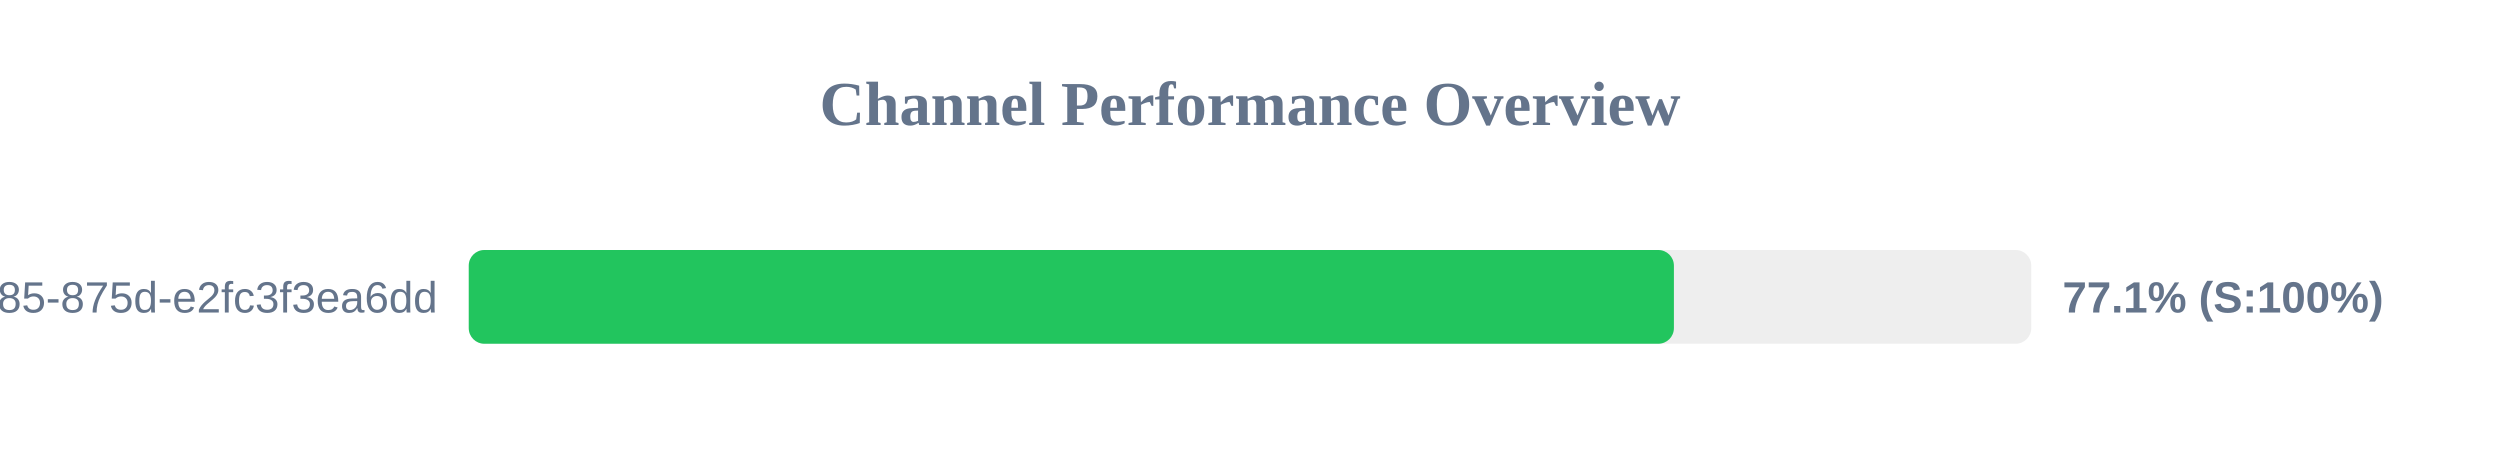
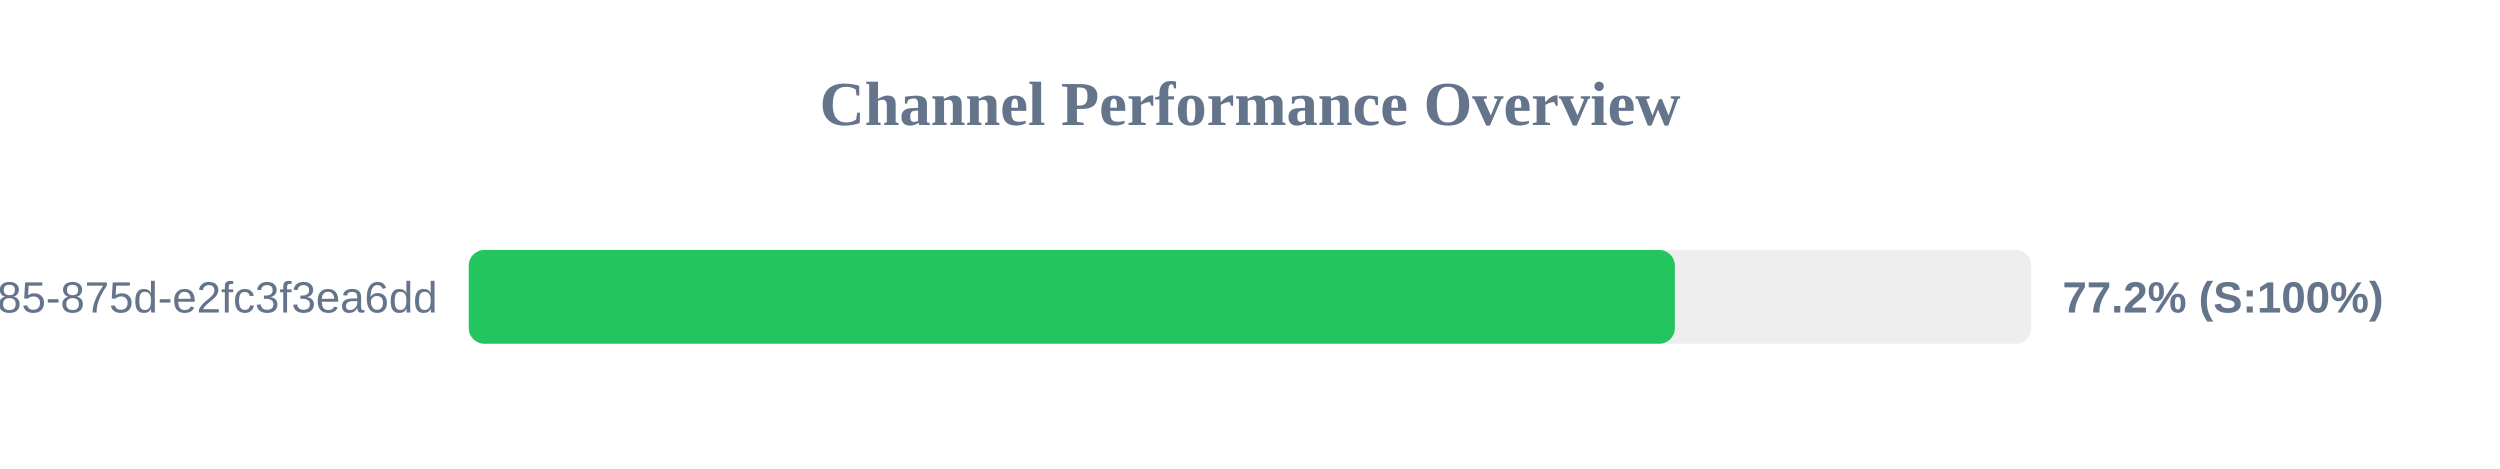
<svg xmlns="http://www.w3.org/2000/svg" width="800" height="150" version="1.1">
  <style>
        .row { font: 14px Arial; fill: #64748b; }
        .score { font: bold 14px Arial; fill: #64748b; }
    </style>
  <text x="400" y="40" text-anchor="middle" font-size="20px" font-weight="bold" fill="#64748b">Channel Performance Overview</text>
  <rect x="150" y="80" width="500" height="30" fill="#eee" rx="5" />
-   <rect x="150" y="80" width="385.65" height="30" fill="#22c55e" rx="5" />
+   <rect x="150" y="80" width="385.95" height="30" fill="#22c55e" rx="5" />
  <text x="140" y="100" text-anchor="end" class="row">?uuid=1045aedf-053c-4585-875d-e2fc3f3ea6dd</text>
-   <text x="660" y="100" text-anchor="start" class="score">77.1% (S:100%)</text>
+   <text x="660" y="100" text-anchor="start" class="score">77.2% (S:100%)</text>
</svg>
